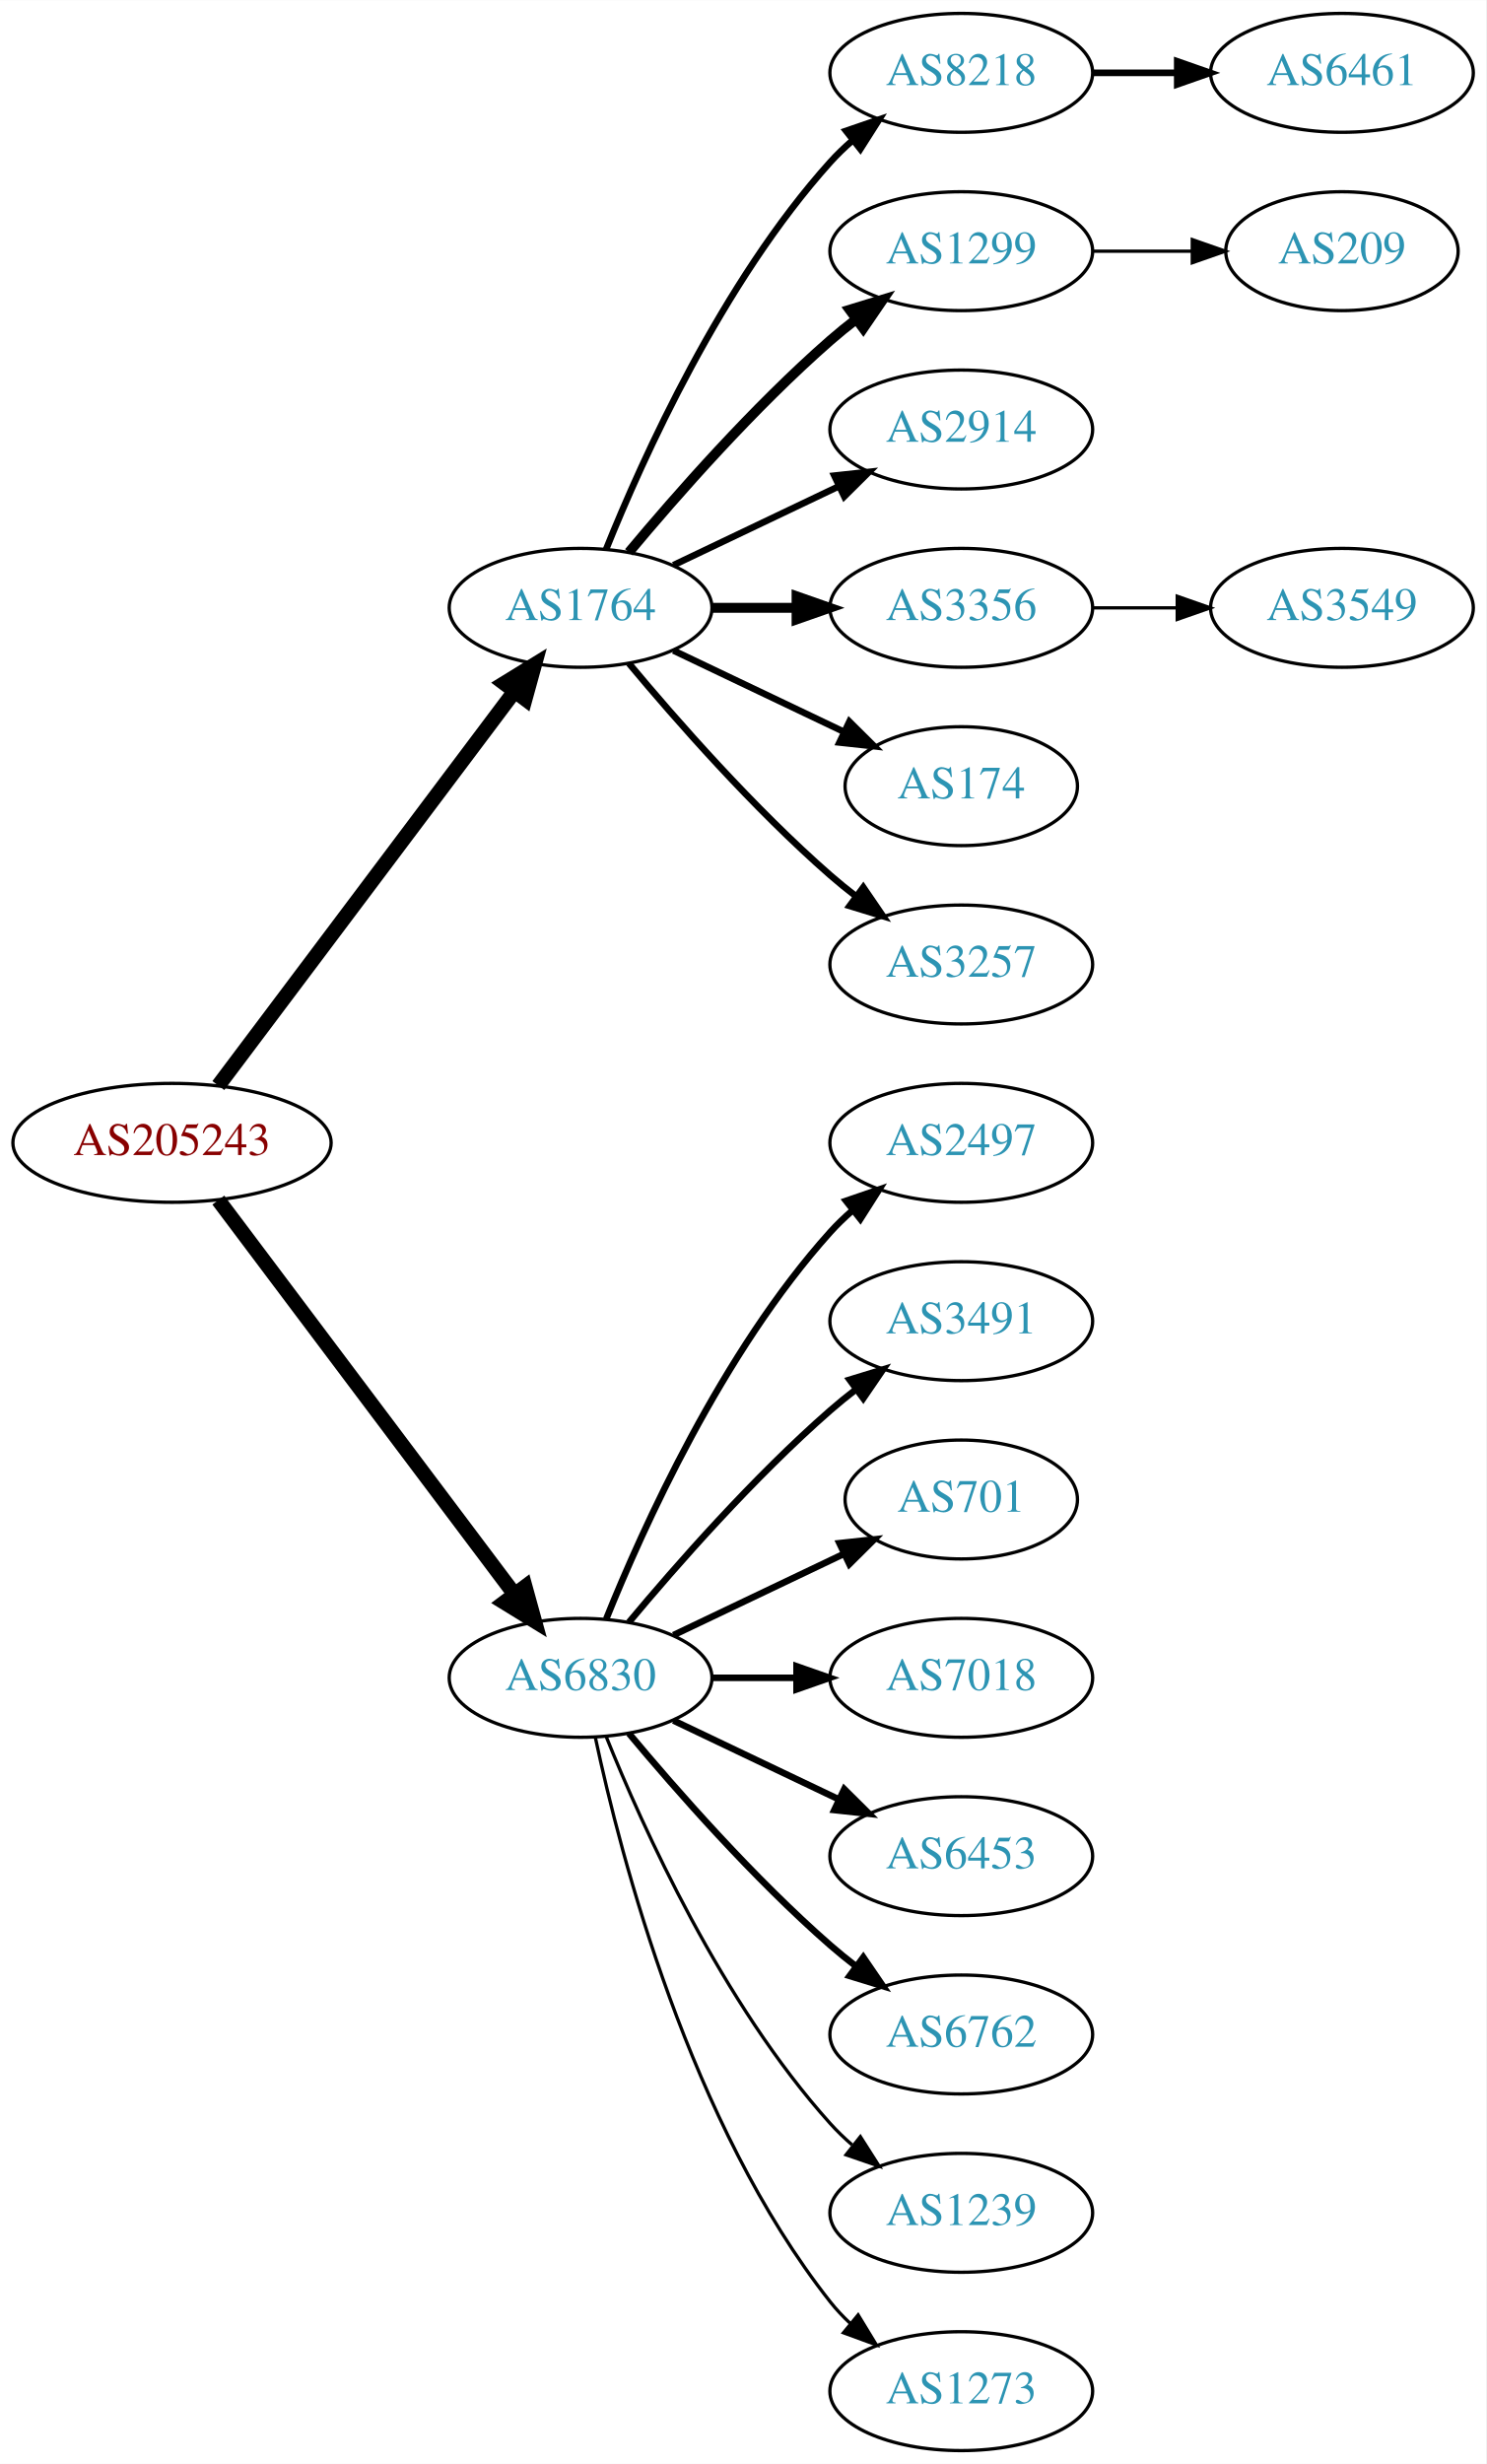
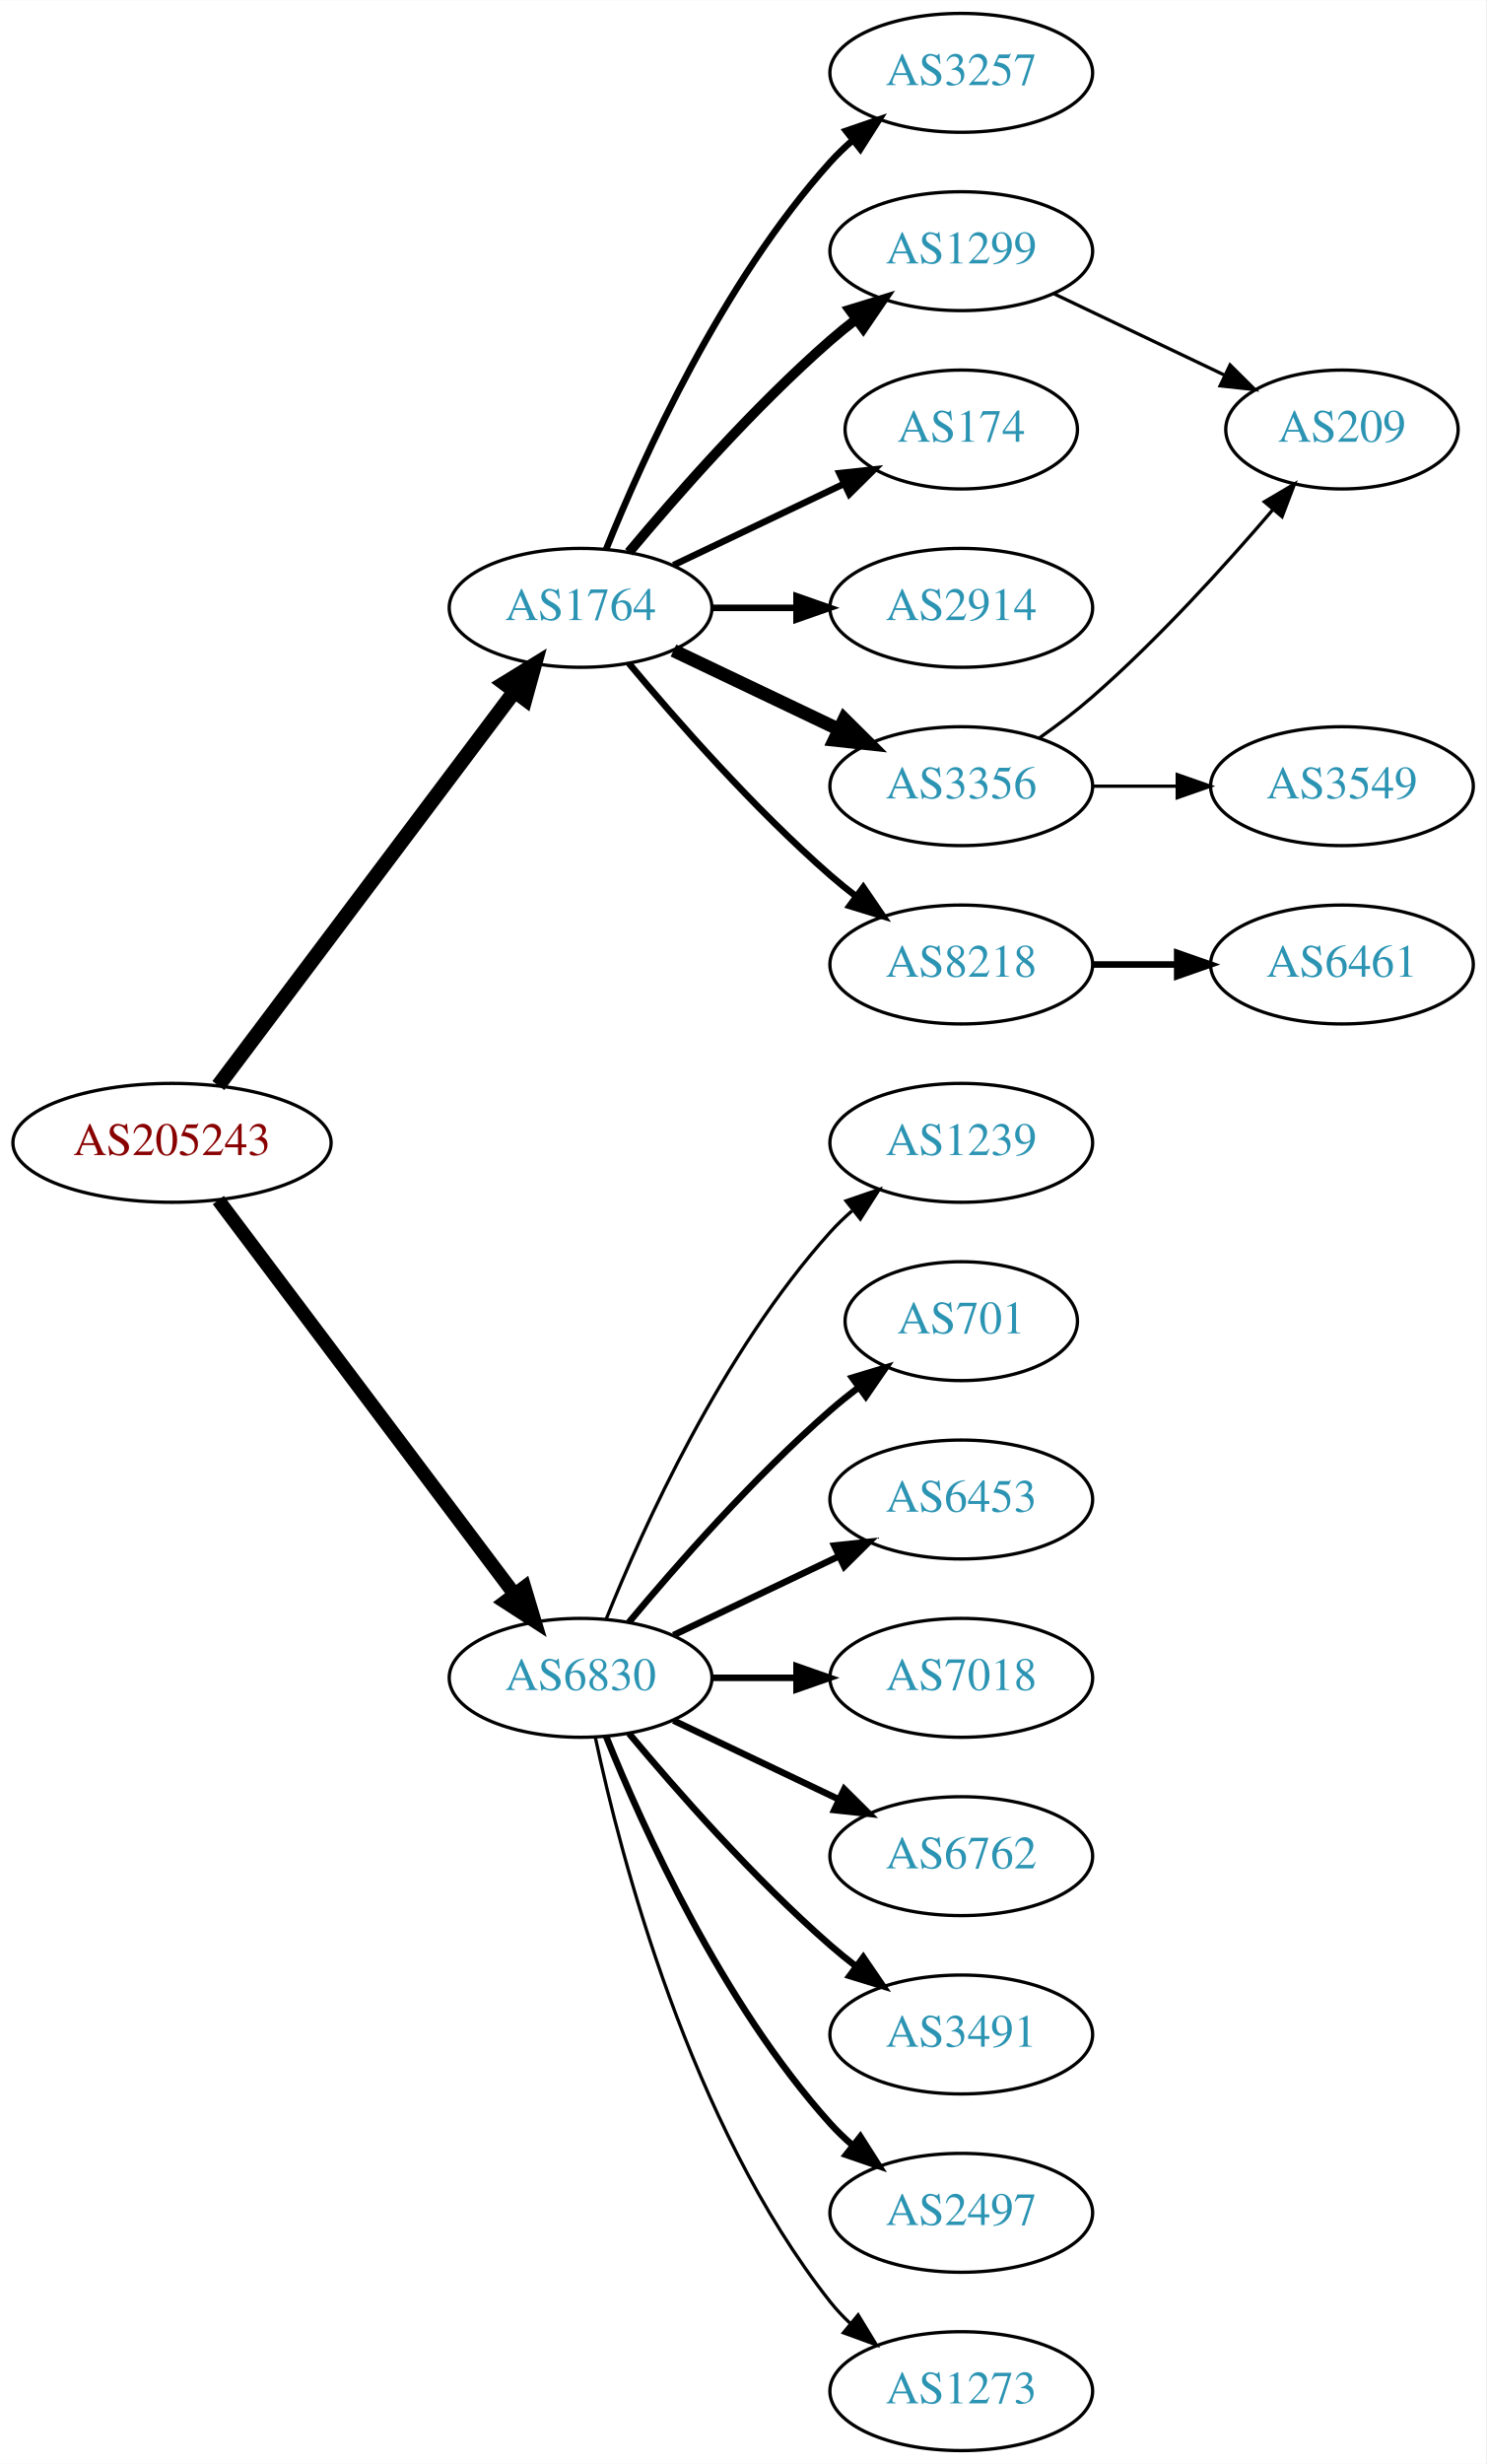
<svg xmlns="http://www.w3.org/2000/svg" xmlns:xlink="http://www.w3.org/1999/xlink" width="450pt" height="746pt" viewBox="0.00 0.00 450.07 746.00">
  <g id="graph0" class="graph" transform="scale(1 1) rotate(0) translate(4 742)">
    <polygon fill="white" stroke="none" points="-4,4 -4,-742 446.07,-742 446.07,4 -4,4" />
    <g id="node1" class="node">
      <g id="a_node1">
        <a xlink:href="/asn/205243" xlink:title="AS205243 ~ CloudNow GmbH [AT]">
          <ellipse fill="#ffffff" stroke="black" cx="48.096" cy="-396" rx="48.192" ry="18" />
          <text text-anchor="middle" x="48.096" y="-392.3" font-family="Times,serif" font-size="14.00" fill="#880000">AS205243</text>
        </a>
      </g>
    </g>
    <g id="node2" class="node">
      <g id="a_node2">
        <a xlink:href="/asn/1764" xlink:title="AS1764 ~ NEXTLAYER-AS [AT]">
          <ellipse fill="#ffffff" stroke="black" cx="171.838" cy="-558" rx="39.794" ry="18" />
          <text text-anchor="middle" x="171.838" y="-554.3" font-family="Times,serif" font-size="14.00" fill="#2c94b3">AS1764</text>
        </a>
      </g>
    </g>
    <g id="edge1" class="edge">
      <path fill="none" stroke="black" stroke-width="4.5" d="M62.124,-413.337C83.634,-441.96 126.675,-499.233 151.664,-532.486" />
      <polygon fill="black" stroke="black" stroke-width="4.5" points="148.748,-535.159 157.903,-540.788 155.043,-530.428 148.748,-535.159" />
    </g>
    <g id="node3" class="node">
      <g id="a_node3">
        <a xlink:href="/asn/6830" xlink:title="AS6830 ~ LibertyGlobal [AT]">
          <ellipse fill="#ffffff" stroke="black" cx="171.838" cy="-234" rx="39.794" ry="18" />
          <text text-anchor="middle" x="171.838" y="-230.3" font-family="Times,serif" font-size="14.00" fill="#2c94b3">AS6830</text>
        </a>
      </g>
    </g>
    <g id="edge2" class="edge">
-       <path fill="none" stroke="black" stroke-width="4.5" d="M62.124,-378.663C83.634,-350.04 126.675,-292.767 151.664,-259.514" />
-       <polygon fill="black" stroke="black" stroke-width="4.5" points="155.043,-261.572 157.903,-251.212 148.748,-256.841 155.043,-261.572" />
+       <path fill="none" stroke="black" stroke-width="4.2" d="M62.124,-378.663C83.634,-350.04 126.675,-292.767 151.664,-259.514" />
+       <polygon fill="black" stroke="black" stroke-width="4.2" points="154.833,-261.414 157.903,-251.212 148.957,-256.999 154.833,-261.414" />
    </g>
    <g id="node4" class="node">
      <g id="a_node4">
-         <a xlink:href="/asn/8218" xlink:title="AS8218 ~ legacy Neotelecoms [FR]">
+         <a xlink:href="/asn/3257" xlink:title="AS3257 ~ GTT [DE]">
          <ellipse fill="#ffffff" stroke="black" cx="287.131" cy="-720" rx="39.794" ry="18" />
-           <text text-anchor="middle" x="287.131" y="-716.3" font-family="Times,serif" font-size="14.00" fill="#2c94b3">AS8218</text>
+           <text text-anchor="middle" x="287.131" y="-716.3" font-family="Times,serif" font-size="14.00" fill="#2c94b3">AS3257</text>
        </a>
      </g>
    </g>
    <g id="edge3" class="edge">
      <path fill="none" stroke="black" stroke-width="2" d="M179.586,-575.787C190.637,-603.243 214.69,-656.578 247.484,-693 249.487,-695.224 251.706,-697.363 254.038,-699.397" />
      <polygon fill="black" stroke="black" stroke-width="2" points="252.236,-702.433 262.257,-705.873 256.569,-696.935 252.236,-702.433" />
    </g>
    <g id="node5" class="node">
      <g id="a_node5">
        <a xlink:href="/asn/1299" xlink:title="AS1299 ~ Telia Carrier [EU]">
          <ellipse fill="#ffffff" stroke="black" cx="287.131" cy="-666" rx="39.794" ry="18" />
          <text text-anchor="middle" x="287.131" y="-662.3" font-family="Times,serif" font-size="14.00" fill="#2c94b3">AS1299</text>
        </a>
      </g>
    </g>
    <g id="edge4" class="edge">
      <path fill="none" stroke="black" stroke-width="3" d="M186.468,-574.817C200.751,-591.929 224.297,-618.745 247.484,-639 249.95,-641.154 252.589,-643.294 255.286,-645.372" />
      <polygon fill="black" stroke="black" stroke-width="3" points="253.311,-648.264 263.44,-651.37 257.459,-642.625 253.311,-648.264" />
    </g>
    <g id="node6" class="node">
      <g id="a_node6">
-         <a xlink:href="/asn/2914" xlink:title="AS2914 ~ NTT America, Inc. [US]">
-           <ellipse fill="#ffffff" stroke="black" cx="287.131" cy="-612" rx="39.794" ry="18" />
-           <text text-anchor="middle" x="287.131" y="-608.3" font-family="Times,serif" font-size="14.00" fill="#2c94b3">AS2914</text>
+         <a xlink:href="/asn/174" xlink:title="AS174 ~ Cogent Communications [US]">
+           <ellipse fill="#ffffff" stroke="black" cx="287.131" cy="-612" rx="35.194" ry="18" />
+           <text text-anchor="middle" x="287.131" y="-608.3" font-family="Times,serif" font-size="14.00" fill="#2c94b3">AS174</text>
        </a>
      </g>
    </g>
    <g id="edge5" class="edge">
-       <path fill="none" stroke="black" stroke-width="2" d="M199.974,-570.934C214.968,-578.081 233.789,-587.052 250.013,-594.785" />
-       <polygon fill="black" stroke="black" stroke-width="2" points="248.683,-598.028 259.216,-599.171 251.695,-591.709 248.683,-598.028" />
+       <path fill="none" stroke="black" stroke-width="2" d="M199.974,-570.934C215.406,-578.29 234.892,-587.577 251.427,-595.459" />
+       <polygon fill="black" stroke="black" stroke-width="2" points="250.236,-598.768 260.769,-599.911 253.247,-592.449 250.236,-598.768" />
    </g>
    <g id="node7" class="node">
      <g id="a_node7">
-         <a xlink:href="/asn/3356" xlink:title="AS3356 ~ Level 3 Parent, LLC [US]">
+         <a xlink:href="/asn/2914" xlink:title="AS2914 ~ NTT America, Inc. [US]">
          <ellipse fill="#ffffff" stroke="black" cx="287.131" cy="-558" rx="39.794" ry="18" />
-           <text text-anchor="middle" x="287.131" y="-554.3" font-family="Times,serif" font-size="14.00" fill="#2c94b3">AS3356</text>
+           <text text-anchor="middle" x="287.131" y="-554.3" font-family="Times,serif" font-size="14.00" fill="#2c94b3">AS2914</text>
        </a>
      </g>
    </g>
    <g id="edge6" class="edge">
-       <path fill="none" stroke="black" stroke-width="3" d="M211.51,-558C219.713,-558 228.477,-558 237.009,-558" />
-       <polygon fill="black" stroke="black" stroke-width="3" points="237.248,-561.5 247.248,-558 237.248,-554.5 237.248,-561.5" />
+       <path fill="none" stroke="black" stroke-width="2" d="M211.51,-558C219.713,-558 228.477,-558 237.009,-558" />
+       <polygon fill="black" stroke="black" stroke-width="2" points="237.248,-561.5 247.248,-558 237.248,-554.5 237.248,-561.5" />
    </g>
    <g id="node8" class="node">
      <g id="a_node8">
-         <a xlink:href="/asn/174" xlink:title="AS174 ~ Cogent Communications [US]">
-           <ellipse fill="#ffffff" stroke="black" cx="287.131" cy="-504" rx="35.194" ry="18" />
-           <text text-anchor="middle" x="287.131" y="-500.3" font-family="Times,serif" font-size="14.00" fill="#2c94b3">AS174</text>
+         <a xlink:href="/asn/3356" xlink:title="AS3356 ~ Level 3 Parent, LLC [US]">
+           <ellipse fill="#ffffff" stroke="black" cx="287.131" cy="-504" rx="39.794" ry="18" />
+           <text text-anchor="middle" x="287.131" y="-500.3" font-family="Times,serif" font-size="14.00" fill="#2c94b3">AS3356</text>
        </a>
      </g>
    </g>
    <g id="edge7" class="edge">
-       <path fill="none" stroke="black" stroke-width="2" d="M199.974,-545.066C215.406,-537.71 234.892,-528.423 251.427,-520.541" />
-       <polygon fill="black" stroke="black" stroke-width="2" points="253.247,-523.551 260.769,-516.089 250.236,-517.232 253.247,-523.551" />
+       <path fill="none" stroke="black" stroke-width="4" d="M199.974,-545.066C214.968,-537.919 233.789,-528.948 250.013,-521.215" />
+       <polygon fill="black" stroke="black" stroke-width="4" points="251.695,-524.291 259.216,-516.829 248.683,-517.972 251.695,-524.291" />
    </g>
    <g id="node9" class="node">
      <g id="a_node9">
-         <a xlink:href="/asn/3257" xlink:title="AS3257 ~ GTT [DE]">
+         <a xlink:href="/asn/8218" xlink:title="AS8218 ~ legacy Neotelecoms [FR]">
          <ellipse fill="#ffffff" stroke="black" cx="287.131" cy="-450" rx="39.794" ry="18" />
-           <text text-anchor="middle" x="287.131" y="-446.3" font-family="Times,serif" font-size="14.00" fill="#2c94b3">AS3257</text>
+           <text text-anchor="middle" x="287.131" y="-446.3" font-family="Times,serif" font-size="14.00" fill="#2c94b3">AS8218</text>
        </a>
      </g>
    </g>
    <g id="edge8" class="edge">
      <path fill="none" stroke="black" stroke-width="2" d="M186.468,-541.183C200.751,-524.071 224.297,-497.255 247.484,-477 249.95,-474.846 252.589,-472.706 255.286,-470.628" />
      <polygon fill="black" stroke="black" stroke-width="2" points="257.459,-473.375 263.44,-464.63 253.311,-467.736 257.459,-473.375" />
    </g>
-     <g id="node12" class="node">
-       <g id="a_node12">
-         <a xlink:href="/asn/2497" xlink:title="AS2497 ~ Internet Initiative Japan Inc. [JP]">
-           <ellipse fill="#ffffff" stroke="black" cx="287.131" cy="-396" rx="39.794" ry="18" />
-           <text text-anchor="middle" x="287.131" y="-392.3" font-family="Times,serif" font-size="14.00" fill="#2c94b3">AS2497</text>
-         </a>
-       </g>
-     </g>
-     <g id="edge11" class="edge">
-       <path fill="none" stroke="black" stroke-width="2" d="M179.586,-251.787C190.637,-279.243 214.69,-332.578 247.484,-369 249.487,-371.224 251.706,-373.363 254.038,-375.397" />
-       <polygon fill="black" stroke="black" stroke-width="2" points="252.236,-378.433 262.257,-381.873 256.569,-372.935 252.236,-378.433" />
-     </g>
    <g id="node13" class="node">
      <g id="a_node13">
-         <a xlink:href="/asn/3491" xlink:title="AS3491 ~ PCCW Global, Inc. [US]">
-           <ellipse fill="#ffffff" stroke="black" cx="287.131" cy="-342" rx="39.794" ry="18" />
-           <text text-anchor="middle" x="287.131" y="-338.3" font-family="Times,serif" font-size="14.00" fill="#2c94b3">AS3491</text>
+         <a xlink:href="/asn/1239" xlink:title="AS1239 ~ Sprint [US]">
+           <ellipse fill="#ffffff" stroke="black" cx="287.131" cy="-396" rx="39.794" ry="18" />
+           <text text-anchor="middle" x="287.131" y="-392.3" font-family="Times,serif" font-size="14.00" fill="#2c94b3">AS1239</text>
        </a>
      </g>
    </g>
    <g id="edge12" class="edge">
-       <path fill="none" stroke="black" stroke-width="2" d="M186.468,-250.817C200.751,-267.929 224.297,-294.745 247.484,-315 249.95,-317.154 252.589,-319.294 255.286,-321.372" />
-       <polygon fill="black" stroke="black" stroke-width="2" points="253.311,-324.264 263.44,-327.37 257.459,-318.625 253.311,-324.264" />
+       <path fill="none" stroke="black" d="M179.586,-251.787C190.637,-279.243 214.69,-332.578 247.484,-369 249.487,-371.224 251.706,-373.363 254.038,-375.397" />
+       <polygon fill="black" stroke="black" points="252.236,-378.433 262.257,-381.873 256.569,-372.935 252.236,-378.433" />
    </g>
    <g id="node14" class="node">
      <g id="a_node14">
        <a xlink:href="/asn/701" xlink:title="AS701 ~ UUNET [US]">
-           <ellipse fill="#ffffff" stroke="black" cx="287.131" cy="-288" rx="35.194" ry="18" />
-           <text text-anchor="middle" x="287.131" y="-284.3" font-family="Times,serif" font-size="14.00" fill="#2c94b3">AS701</text>
+           <ellipse fill="#ffffff" stroke="black" cx="287.131" cy="-342" rx="35.194" ry="18" />
+           <text text-anchor="middle" x="287.131" y="-338.3" font-family="Times,serif" font-size="14.00" fill="#2c94b3">AS701</text>
        </a>
      </g>
    </g>
    <g id="edge13" class="edge">
-       <path fill="none" stroke="black" stroke-width="2" d="M199.974,-246.934C215.406,-254.29 234.892,-263.577 251.427,-271.459" />
-       <polygon fill="black" stroke="black" stroke-width="2" points="250.236,-274.768 260.769,-275.911 253.247,-268.449 250.236,-274.768" />
+       <path fill="none" stroke="black" stroke-width="2" d="M186.468,-250.817C200.751,-267.929 224.297,-294.745 247.484,-315 250.154,-317.332 253.027,-319.648 255.957,-321.886" />
+       <polygon fill="black" stroke="black" stroke-width="2" points="254.108,-324.87 264.249,-327.939 258.235,-319.216 254.108,-324.87" />
    </g>
    <g id="node15" class="node">
      <g id="a_node15">
+         <a xlink:href="/asn/6453" xlink:title="AS6453 ~ TATA COMMUNICATIONS (AMERICA) INC [US]">
+           <ellipse fill="#ffffff" stroke="black" cx="287.131" cy="-288" rx="39.794" ry="18" />
+           <text text-anchor="middle" x="287.131" y="-284.3" font-family="Times,serif" font-size="14.00" fill="#2c94b3">AS6453</text>
+         </a>
+       </g>
+     </g>
+     <g id="edge14" class="edge">
+       <path fill="none" stroke="black" stroke-width="2" d="M199.974,-246.934C214.968,-254.081 233.789,-263.052 250.013,-270.785" />
+       <polygon fill="black" stroke="black" stroke-width="2" points="248.683,-274.028 259.216,-275.171 251.695,-267.709 248.683,-274.028" />
+     </g>
+     <g id="node16" class="node">
+       <g id="a_node16">
        <a xlink:href="/asn/7018" xlink:title="AS7018 ~ AT&amp;T Services, Inc. [US]">
          <ellipse fill="#ffffff" stroke="black" cx="287.131" cy="-234" rx="39.794" ry="18" />
          <text text-anchor="middle" x="287.131" y="-230.3" font-family="Times,serif" font-size="14.00" fill="#2c94b3">AS7018</text>
        </a>
      </g>
    </g>
-     <g id="edge14" class="edge">
+     <g id="edge15" class="edge">
      <path fill="none" stroke="black" stroke-width="2" d="M211.51,-234C219.713,-234 228.477,-234 237.009,-234" />
      <polygon fill="black" stroke="black" stroke-width="2" points="237.248,-237.5 247.248,-234 237.248,-230.5 237.248,-237.5" />
-     </g>
-     <g id="node16" class="node">
-       <g id="a_node16">
-         <a xlink:href="/asn/6453" xlink:title="AS6453 ~ TATA COMMUNICATIONS (AMERICA) INC [US]">
-           <ellipse fill="#ffffff" stroke="black" cx="287.131" cy="-180" rx="39.794" ry="18" />
-           <text text-anchor="middle" x="287.131" y="-176.3" font-family="Times,serif" font-size="14.00" fill="#2c94b3">AS6453</text>
-         </a>
-       </g>
-     </g>
-     <g id="edge15" class="edge">
-       <path fill="none" stroke="black" stroke-width="2" d="M199.974,-221.066C214.968,-213.919 233.789,-204.948 250.013,-197.215" />
-       <polygon fill="black" stroke="black" stroke-width="2" points="251.695,-200.291 259.216,-192.829 248.683,-193.972 251.695,-200.291" />
    </g>
    <g id="node17" class="node">
      <g id="a_node17">
        <a xlink:href="/asn/6762" xlink:title="AS6762 ~ TELECOM ITALIA SPARKLE S.p.A. [IT]">
+           <ellipse fill="#ffffff" stroke="black" cx="287.131" cy="-180" rx="39.794" ry="18" />
+           <text text-anchor="middle" x="287.131" y="-176.3" font-family="Times,serif" font-size="14.00" fill="#2c94b3">AS6762</text>
+         </a>
+       </g>
+     </g>
+     <g id="edge16" class="edge">
+       <path fill="none" stroke="black" stroke-width="2" d="M199.974,-221.066C214.968,-213.919 233.789,-204.948 250.013,-197.215" />
+       <polygon fill="black" stroke="black" stroke-width="2" points="251.695,-200.291 259.216,-192.829 248.683,-193.972 251.695,-200.291" />
+     </g>
+     <g id="node18" class="node">
+       <g id="a_node18">
+         <a xlink:href="/asn/3491" xlink:title="AS3491 ~ PCCW Global, Inc. [US]">
          <ellipse fill="#ffffff" stroke="black" cx="287.131" cy="-126" rx="39.794" ry="18" />
-           <text text-anchor="middle" x="287.131" y="-122.3" font-family="Times,serif" font-size="14.00" fill="#2c94b3">AS6762</text>
-         </a>
-       </g>
-     </g>
-     <g id="edge16" class="edge">
+           <text text-anchor="middle" x="287.131" y="-122.3" font-family="Times,serif" font-size="14.00" fill="#2c94b3">AS3491</text>
+         </a>
+       </g>
+     </g>
+     <g id="edge17" class="edge">
      <path fill="none" stroke="black" stroke-width="2" d="M186.468,-217.183C200.751,-200.071 224.297,-173.255 247.484,-153 249.95,-150.846 252.589,-148.706 255.286,-146.628" />
      <polygon fill="black" stroke="black" stroke-width="2" points="257.459,-149.375 263.44,-140.63 253.311,-143.736 257.459,-149.375" />
    </g>
-     <g id="node18" class="node">
-       <g id="a_node18">
-         <a xlink:href="/asn/1239" xlink:title="AS1239 ~ Sprint [US]">
-           <ellipse fill="#ffffff" stroke="black" cx="287.131" cy="-72" rx="39.794" ry="18" />
-           <text text-anchor="middle" x="287.131" y="-68.3" font-family="Times,serif" font-size="14.00" fill="#2c94b3">AS1239</text>
-         </a>
-       </g>
-     </g>
-     <g id="edge17" class="edge">
-       <path fill="none" stroke="black" d="M179.586,-216.213C190.637,-188.757 214.69,-135.422 247.484,-99 249.487,-96.776 251.706,-94.637 254.038,-92.603" />
-       <polygon fill="black" stroke="black" points="256.569,-95.065 262.257,-86.127 252.236,-89.567 256.569,-95.065" />
-     </g>
    <g id="node19" class="node">
      <g id="a_node19">
+         <a xlink:href="/asn/2497" xlink:title="AS2497 ~ Internet Initiative Japan Inc. [JP]">
+           <ellipse fill="#ffffff" stroke="black" cx="287.131" cy="-72" rx="39.794" ry="18" />
+           <text text-anchor="middle" x="287.131" y="-68.3" font-family="Times,serif" font-size="14.00" fill="#2c94b3">AS2497</text>
+         </a>
+       </g>
+     </g>
+     <g id="edge18" class="edge">
+       <path fill="none" stroke="black" stroke-width="2" d="M179.586,-216.213C190.637,-188.757 214.69,-135.422 247.484,-99 249.487,-96.776 251.706,-94.637 254.038,-92.603" />
+       <polygon fill="black" stroke="black" stroke-width="2" points="256.569,-95.065 262.257,-86.127 252.236,-89.567 256.569,-95.065" />
+     </g>
+     <g id="node20" class="node">
+       <g id="a_node20">
        <a xlink:href="/asn/1273" xlink:title="AS1273 ~ Vodafone Group PLC [EU]">
          <ellipse fill="#ffffff" stroke="black" cx="287.131" cy="-18" rx="39.794" ry="18" />
          <text text-anchor="middle" x="287.131" y="-14.3" font-family="Times,serif" font-size="14.00" fill="#2c94b3">AS1273</text>
        </a>
      </g>
    </g>
-     <g id="edge18" class="edge">
+     <g id="edge19" class="edge">
      <path fill="none" stroke="black" d="M176.328,-215.84C183.959,-179.97 204.951,-98.845 247.484,-45 249.292,-42.712 251.345,-40.538 253.539,-38.49" />
      <polygon fill="black" stroke="black" points="255.893,-41.086 261.399,-32.034 251.45,-35.677 255.893,-41.086" />
+     </g>
+     <g id="node12" class="node">
+       <g id="a_node12">
+         <a xlink:href="/asn/209" xlink:title="AS209 ~ CenturyLink Communications, LLC [US]">
+           <ellipse fill="#ffffff" stroke="black" cx="402.424" cy="-612" rx="35.194" ry="18" />
+           <text text-anchor="middle" x="402.424" y="-608.3" font-family="Times,serif" font-size="14.00" fill="#2c94b3">AS209</text>
+         </a>
+       </g>
+     </g>
+     <g id="edge20" class="edge">
+       <path fill="none" stroke="black" d="M315.267,-653.066C330.699,-645.71 350.185,-636.423 366.72,-628.541" />
+       <polygon fill="black" stroke="black" points="368.54,-631.551 376.062,-624.089 365.529,-625.232 368.54,-631.551" />
+     </g>
+     <g id="node11" class="node">
+       <g id="a_node11">
+         <a xlink:href="/asn/3549" xlink:title="AS3549 ~ Level 3 Parent, LLC [US]">
+           <ellipse fill="#ffffff" stroke="black" cx="402.424" cy="-504" rx="39.794" ry="18" />
+           <text text-anchor="middle" x="402.424" y="-500.3" font-family="Times,serif" font-size="14.00" fill="#2c94b3">AS3549</text>
+         </a>
+       </g>
+     </g>
+     <g id="edge10" class="edge">
+       <path fill="none" stroke="black" d="M326.803,-504C335.006,-504 343.77,-504 352.302,-504" />
+       <polygon fill="black" stroke="black" points="352.541,-507.5 362.541,-504 352.541,-500.5 352.541,-507.5" />
+     </g>
+     <g id="edge11" class="edge">
+       <path fill="none" stroke="black" d="M310.822,-518.63C316.223,-522.44 321.846,-526.692 326.777,-531 346.828,-548.515 367.147,-570.935 381.512,-587.745" />
+       <polygon fill="black" stroke="black" points="378.934,-590.117 388.059,-595.501 384.283,-585.602 378.934,-590.117" />
    </g>
    <g id="node10" class="node">
      <g id="a_node10">
        <a xlink:href="/asn/6461" xlink:title="AS6461 ~ Zayo Bandwidth [US]">
-           <ellipse fill="#ffffff" stroke="black" cx="402.424" cy="-720" rx="39.794" ry="18" />
-           <text text-anchor="middle" x="402.424" y="-716.3" font-family="Times,serif" font-size="14.00" fill="#2c94b3">AS6461</text>
+           <ellipse fill="#ffffff" stroke="black" cx="402.424" cy="-450" rx="39.794" ry="18" />
+           <text text-anchor="middle" x="402.424" y="-446.3" font-family="Times,serif" font-size="14.00" fill="#2c94b3">AS6461</text>
        </a>
      </g>
    </g>
    <g id="edge9" class="edge">
-       <path fill="none" stroke="black" stroke-width="2" d="M326.803,-720C335.006,-720 343.77,-720 352.302,-720" />
-       <polygon fill="black" stroke="black" stroke-width="2" points="352.541,-723.5 362.541,-720 352.541,-716.5 352.541,-723.5" />
-     </g>
-     <g id="node20" class="node">
-       <g id="a_node20">
-         <a xlink:href="/asn/209" xlink:title="AS209 ~ CenturyLink Communications, LLC [US]">
-           <ellipse fill="#ffffff" stroke="black" cx="402.424" cy="-666" rx="35.194" ry="18" />
-           <text text-anchor="middle" x="402.424" y="-662.3" font-family="Times,serif" font-size="14.00" fill="#2c94b3">AS209</text>
-         </a>
-       </g>
-     </g>
-     <g id="edge19" class="edge">
-       <path fill="none" stroke="black" d="M326.803,-666C336.508,-666 346.999,-666 356.962,-666" />
-       <polygon fill="black" stroke="black" points="357.098,-669.5 367.098,-666 357.098,-662.5 357.098,-669.5" />
-     </g>
-     <g id="node11" class="node">
-       <g id="a_node11">
-         <a xlink:href="/asn/3549" xlink:title="AS3549 ~ Level 3 Parent, LLC [US]">
-           <ellipse fill="#ffffff" stroke="black" cx="402.424" cy="-558" rx="39.794" ry="18" />
-           <text text-anchor="middle" x="402.424" y="-554.3" font-family="Times,serif" font-size="14.00" fill="#2c94b3">AS3549</text>
-         </a>
-       </g>
-     </g>
-     <g id="edge10" class="edge">
-       <path fill="none" stroke="black" d="M326.803,-558C335.006,-558 343.77,-558 352.302,-558" />
-       <polygon fill="black" stroke="black" points="352.541,-561.5 362.541,-558 352.541,-554.5 352.541,-561.5" />
+       <path fill="none" stroke="black" stroke-width="2" d="M326.803,-450C335.006,-450 343.77,-450 352.302,-450" />
+       <polygon fill="black" stroke="black" stroke-width="2" points="352.541,-453.5 362.541,-450 352.541,-446.5 352.541,-453.5" />
    </g>
  </g>
</svg>
